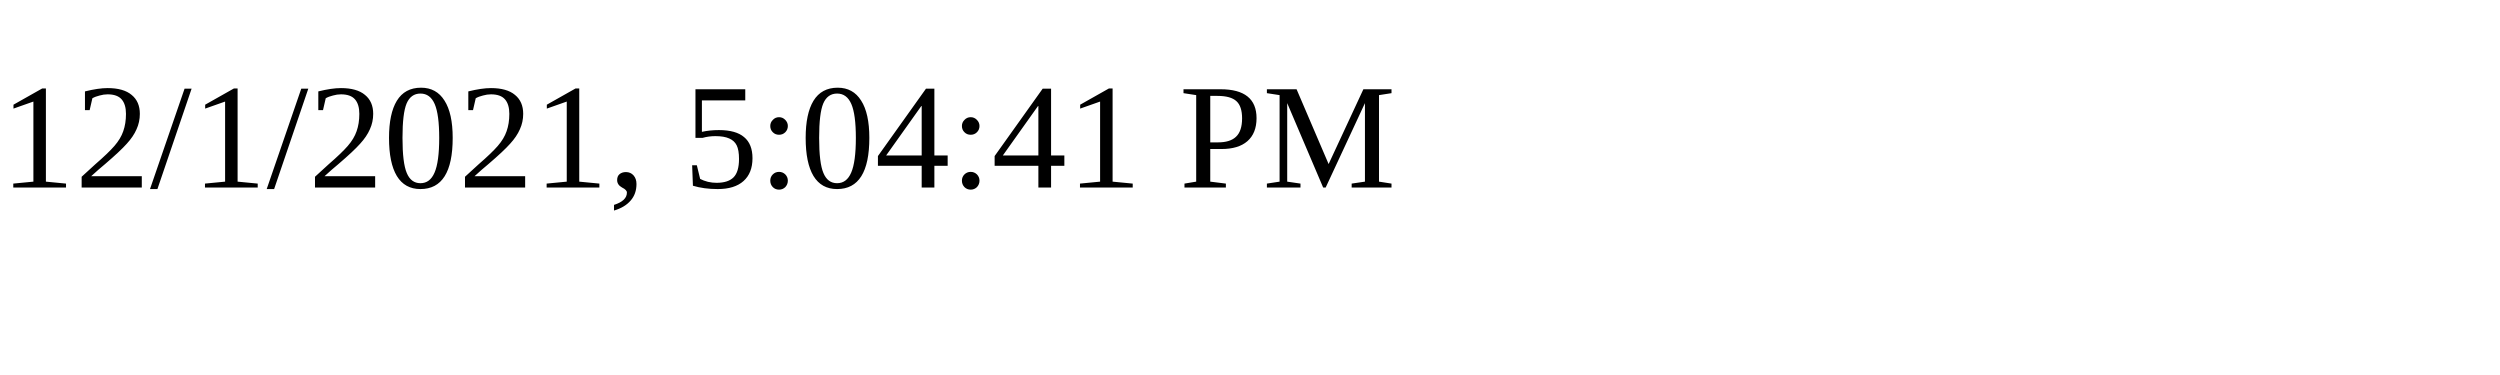
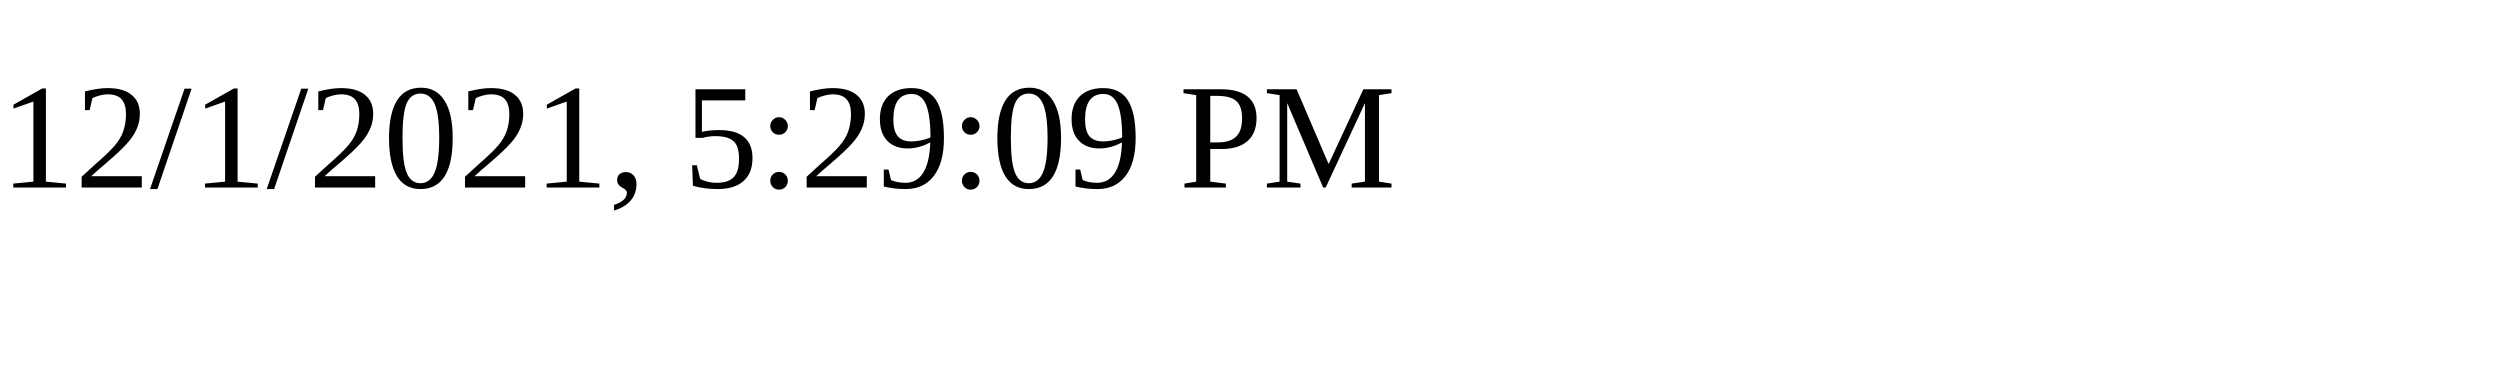
<svg xmlns="http://www.w3.org/2000/svg" height="30" width="200">
-   <text x="0" y="15">12/1/2021, 5:04:41 PM</text>
+   <text x="0" y="15">12/1/2021, 5:29:09 PM</text>
</svg>
